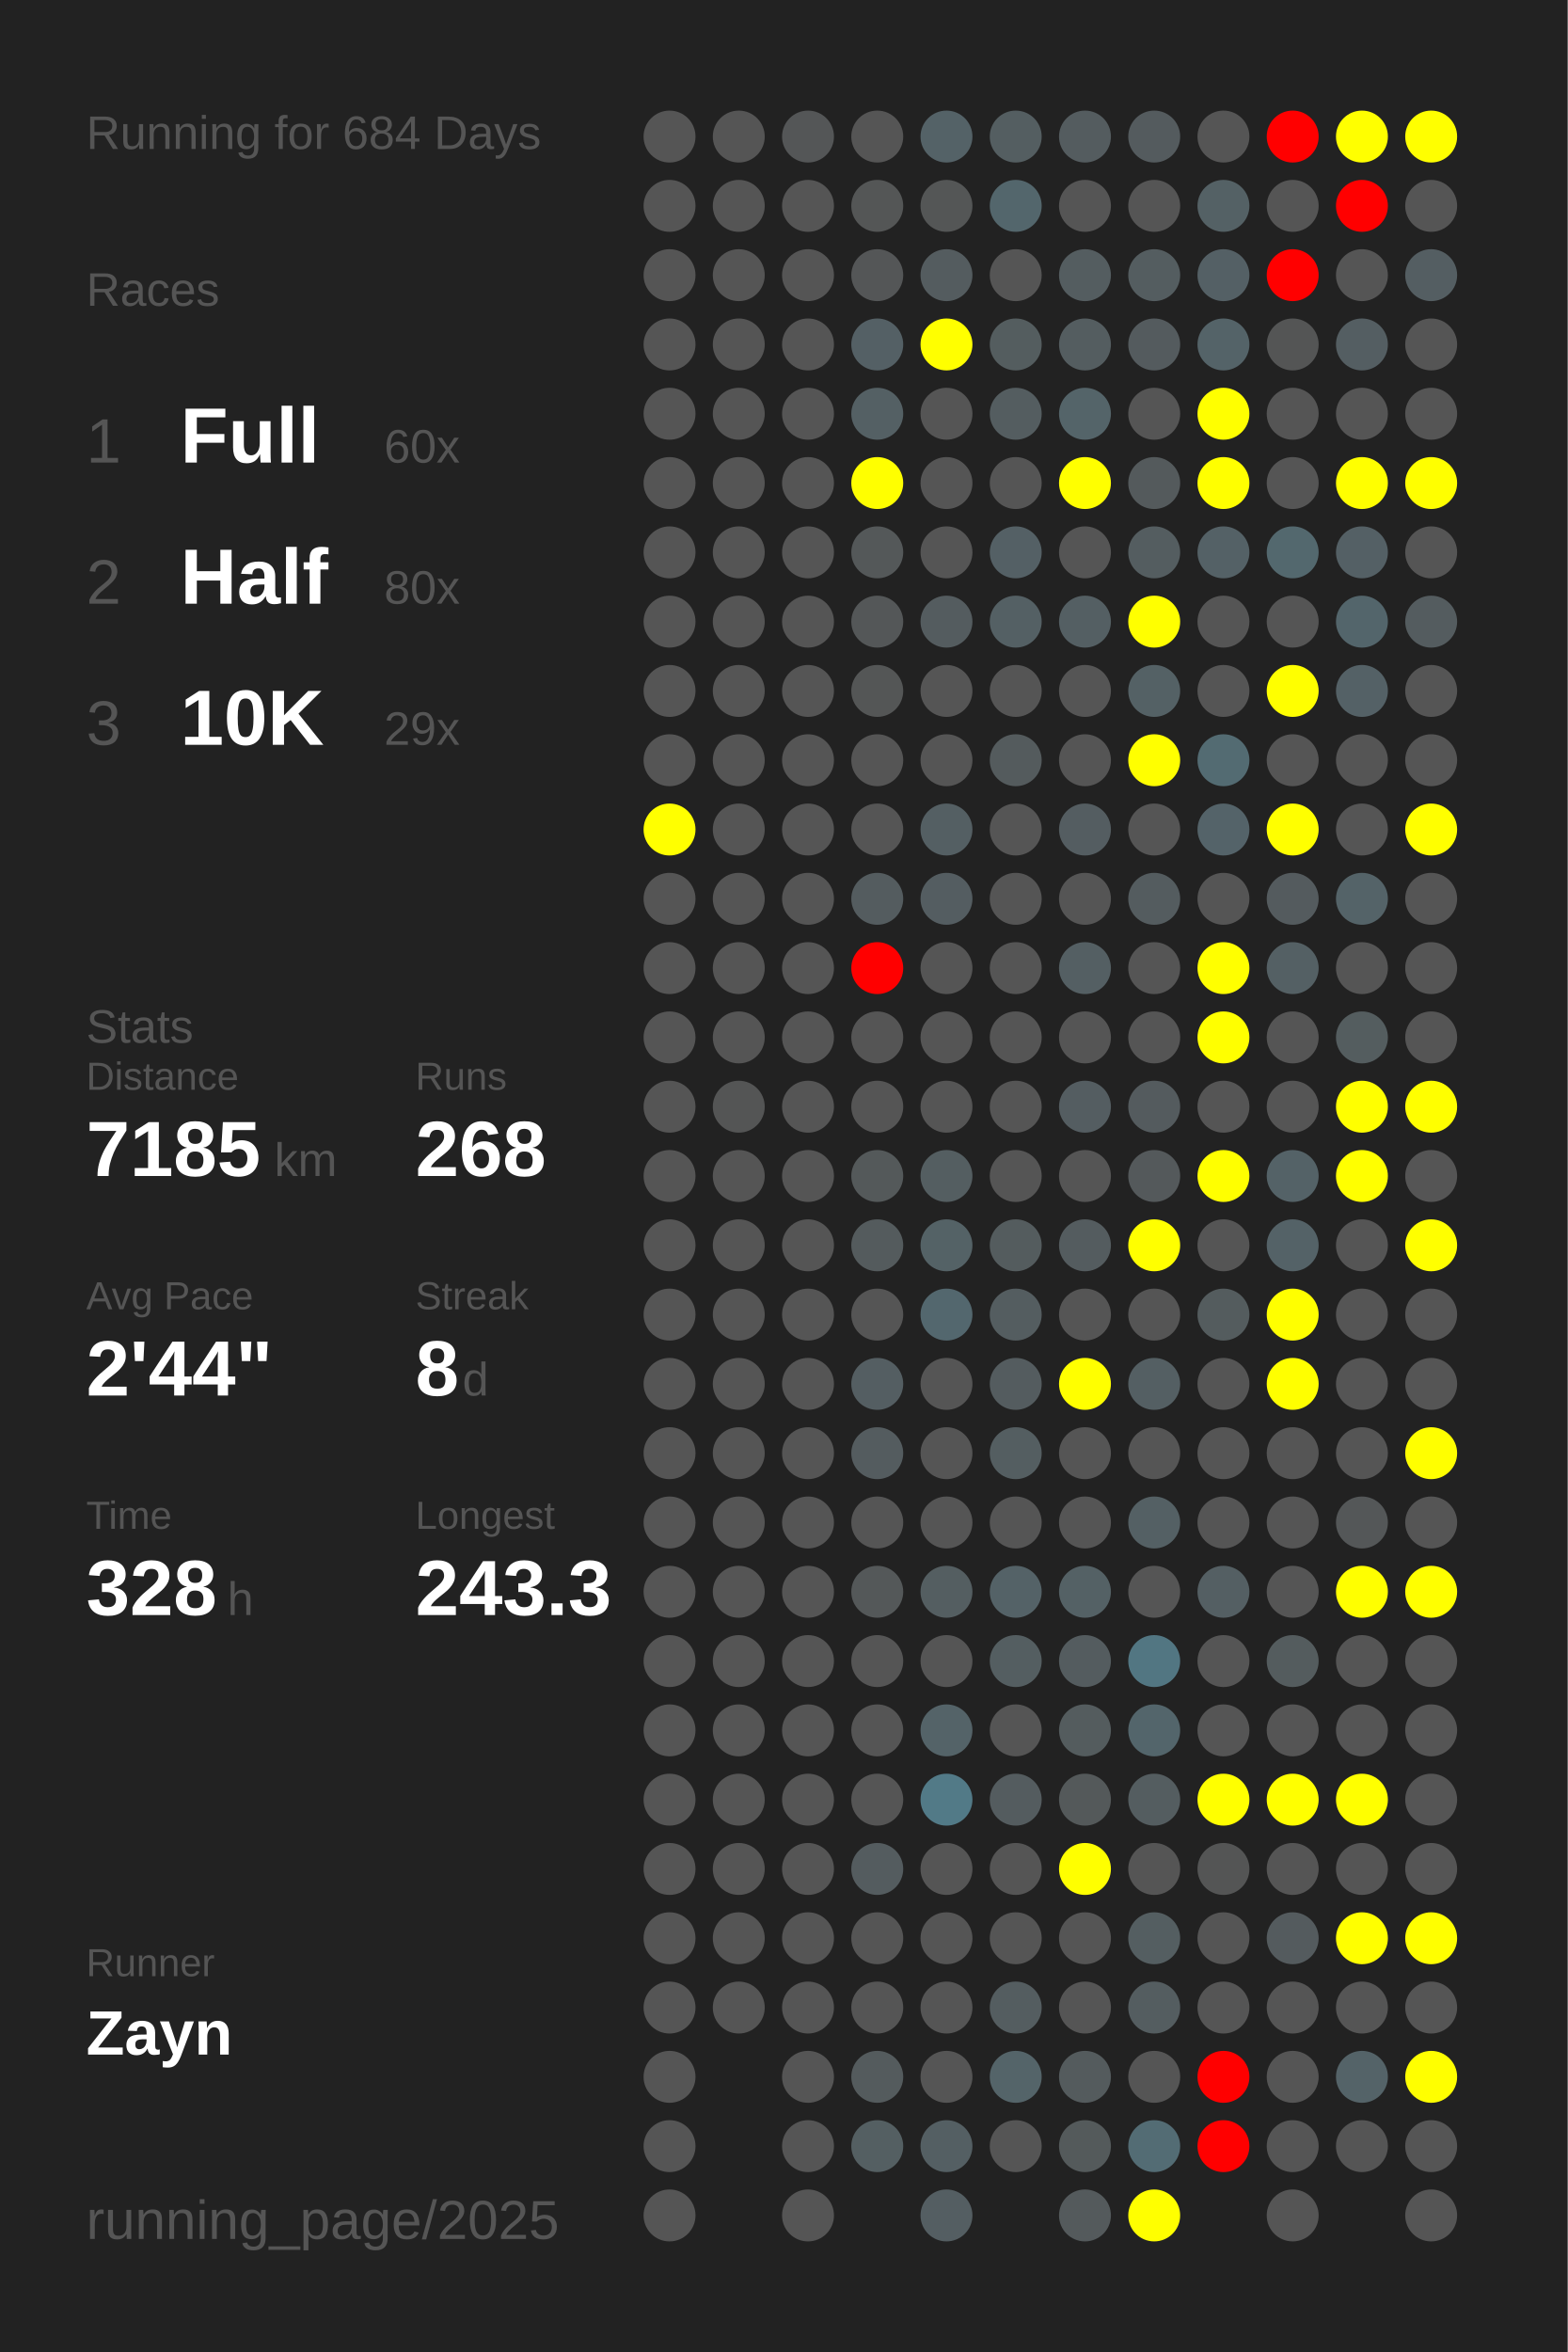
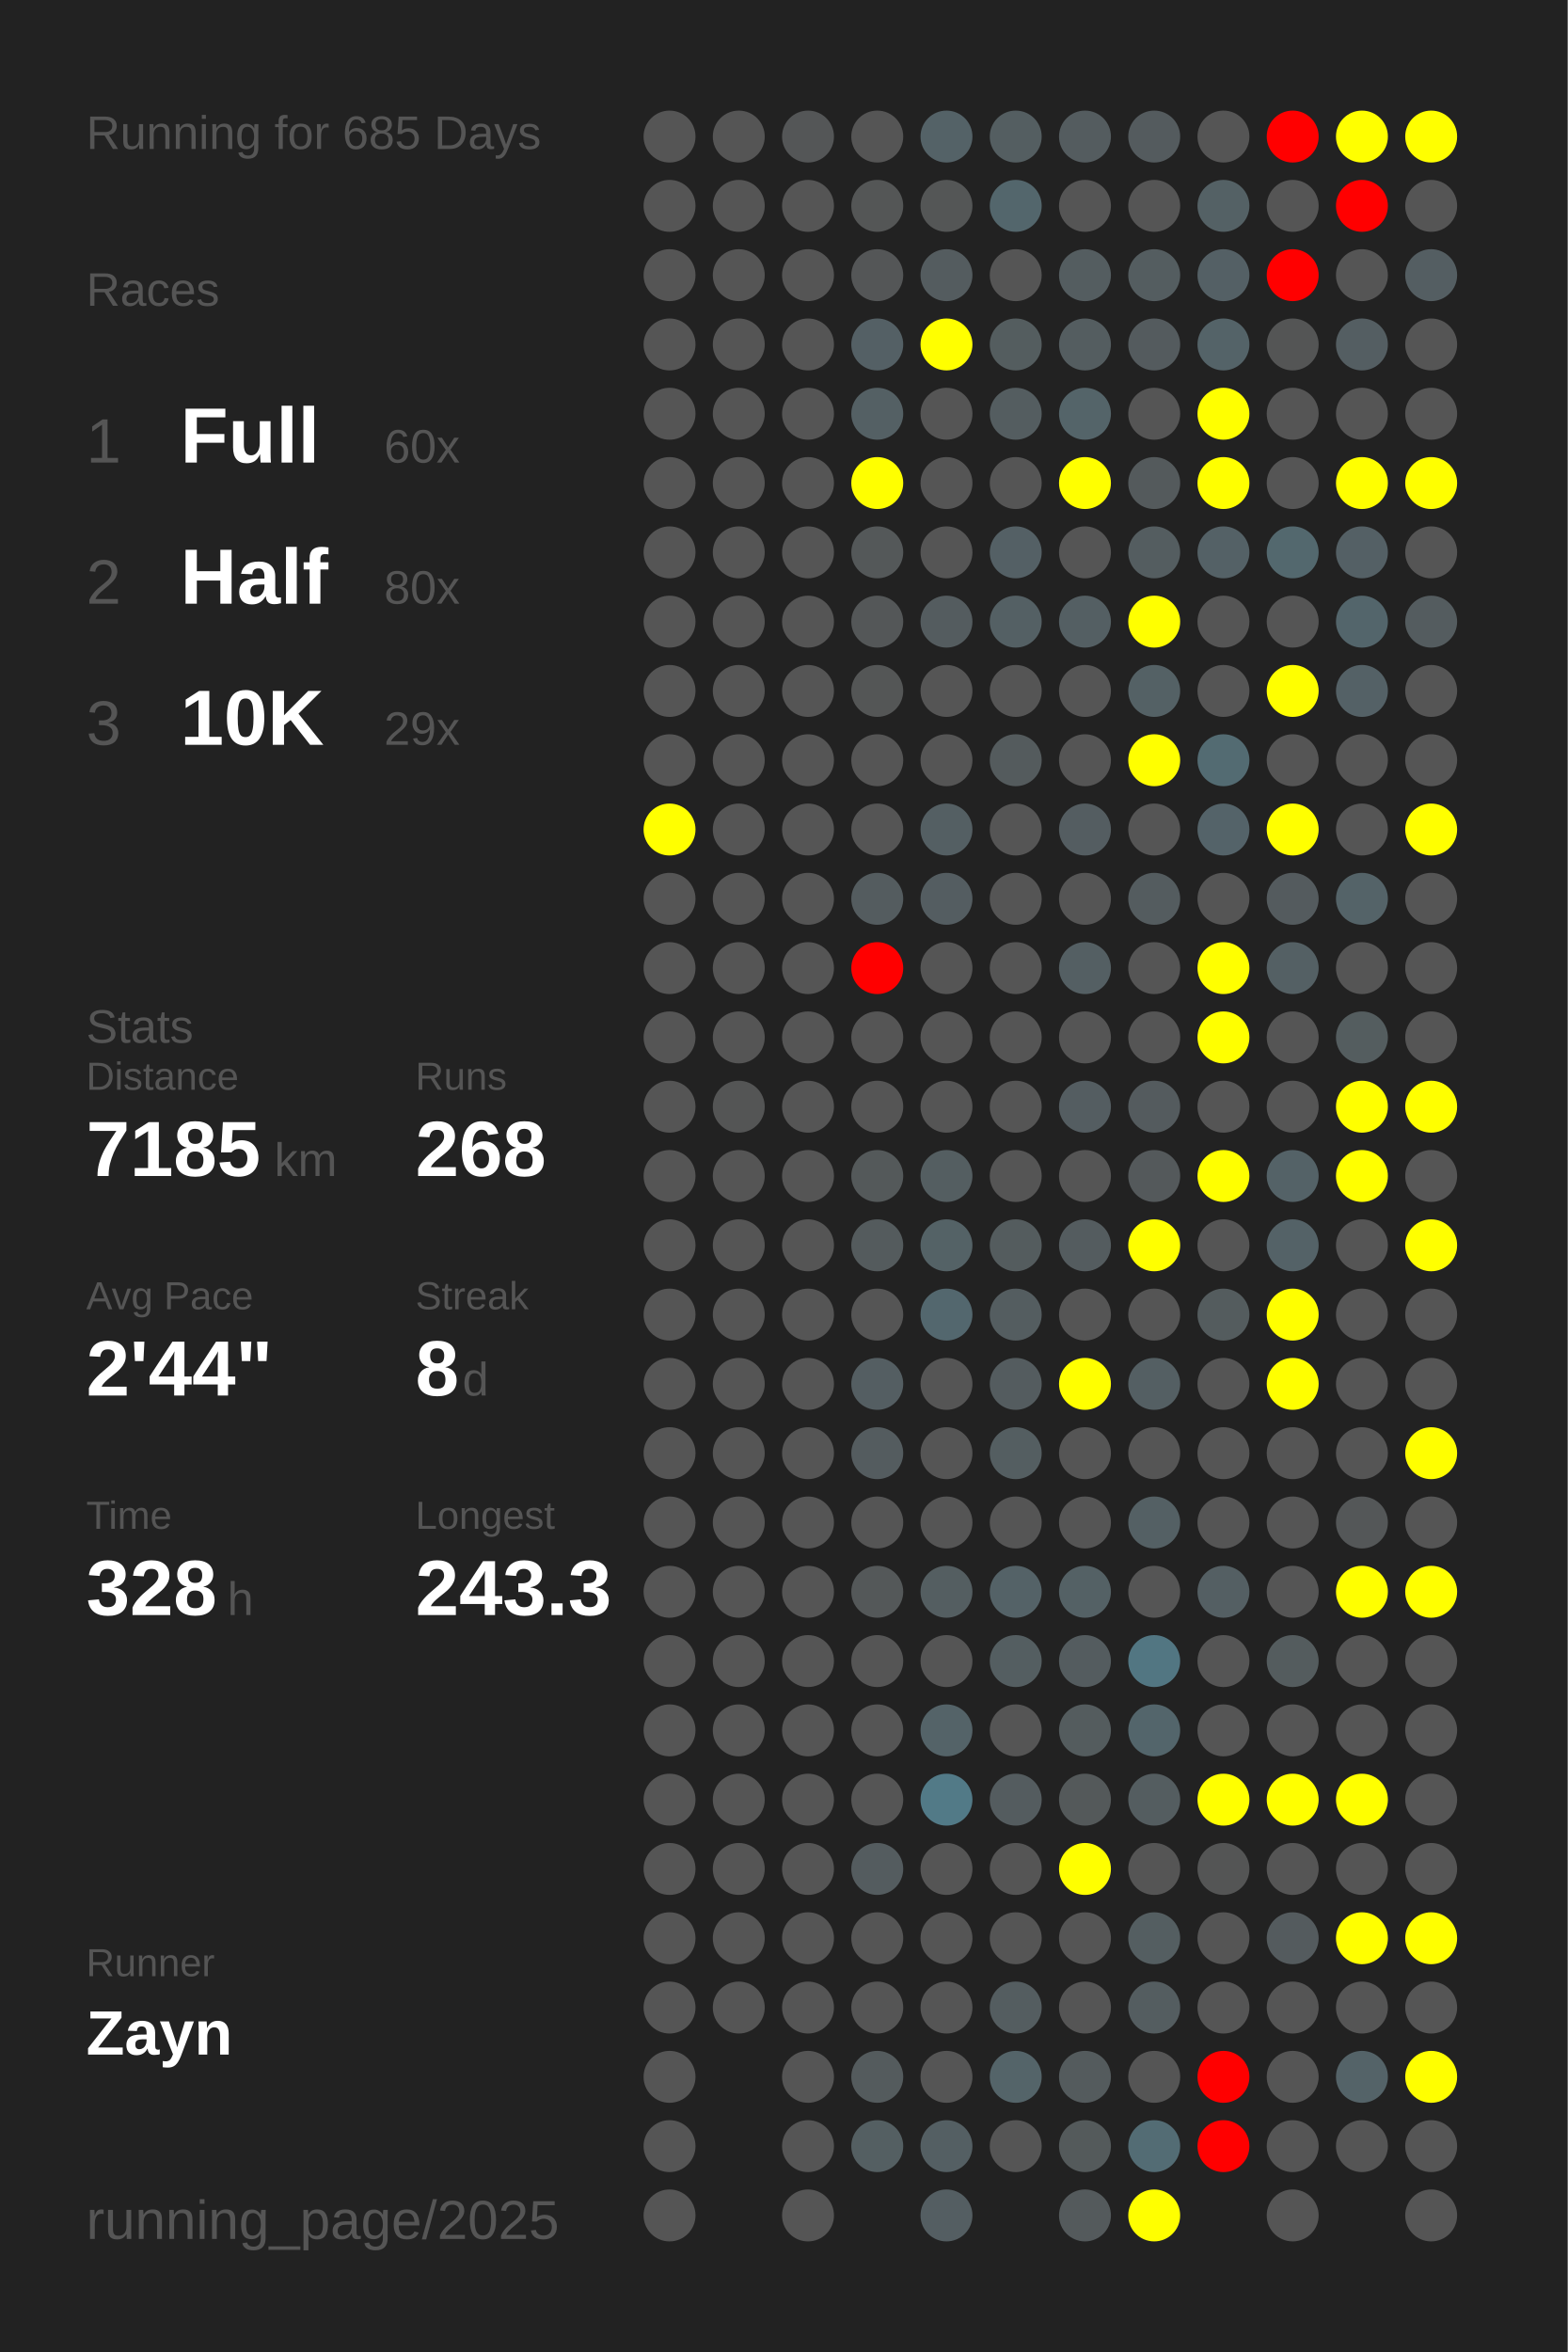
<svg xmlns="http://www.w3.org/2000/svg" baseProfile="full" height="300mm" version="1.1" viewBox="0,0,200,300" width="200mm">
  <defs />
  <rect fill="#222222" height="300" width="200" x="0" y="0" />
-   <text fill="#555555" style="font-size:6px; font-family:Arial;" x="11" y="19">Running for 684 Days</text>
+   <text fill="#555555" style="font-size:6px; font-family:Arial;" x="11" y="19">Running for 685 Days</text>
  <text fill="#555555" style="font-size:6px; font-family:Arial;" x="11" y="39">Races</text>
  <text fill="#555555" style="font-size:8px; font-family:Arial;" x="11" y="59">1</text>
  <text fill="#FFFFFF" style="font-size:10px; font-family:Arial; font-weight:bold;" x="23" y="59">Full</text>
  <text fill="#555555" style="font-size:6px; font-family:Arial;" x="49" y="59">60x</text>
  <text fill="#555555" style="font-size:8px; font-family:Arial;" x="11" y="77">2</text>
  <text fill="#FFFFFF" style="font-size:10px; font-family:Arial; font-weight:bold;" x="23" y="77">Half</text>
  <text fill="#555555" style="font-size:6px; font-family:Arial;" x="49" y="77">80x</text>
  <text fill="#555555" style="font-size:8px; font-family:Arial;" x="11" y="95">3</text>
  <text fill="#FFFFFF" style="font-size:10px; font-family:Arial; font-weight:bold;" x="23" y="95">10K</text>
  <text fill="#555555" style="font-size:6px; font-family:Arial;" x="49" y="95">29x</text>
  <text fill="#555555" style="font-size:6px; font-family:Arial;" x="11" y="133">Stats</text>
  <text fill="#555555" style="font-size:5px; font-family:Arial;" x="11" y="139">Distance</text>
  <text fill="#FFFFFF" style="font-size:10px; font-family:Arial; font-weight:bold;" x="11" y="150">7185</text>
  <text fill="#555555" style="font-size:6px; font-family:Arial;" x="35" y="150">km</text>
  <text fill="#555555" style="font-size:5px; font-family:Arial;" x="53" y="139">Runs</text>
  <text fill="#FFFFFF" style="font-size:10px; font-family:Arial; font-weight:bold;" x="53" y="150">268</text>
  <text fill="#555555" style="font-size:5px; font-family:Arial;" x="11" y="167">Avg Pace</text>
  <text fill="#FFFFFF" style="font-size:10px; font-family:Arial; font-weight:bold;" x="11" y="178">2'44"</text>
  <text fill="#555555" style="font-size:5px; font-family:Arial;" x="53" y="167">Streak</text>
  <text fill="#FFFFFF" style="font-size:10px; font-family:Arial; font-weight:bold;" x="53" y="178">8</text>
  <text fill="#555555" style="font-size:6px; font-family:Arial;" x="59" y="178">d</text>
  <text fill="#555555" style="font-size:5px; font-family:Arial;" x="11" y="195">Time</text>
  <text fill="#FFFFFF" style="font-size:10px; font-family:Arial; font-weight:bold;" x="11" y="206">328</text>
  <text fill="#555555" style="font-size:6px; font-family:Arial;" x="29" y="206">h</text>
  <text fill="#555555" style="font-size:5px; font-family:Arial;" x="53" y="195">Longest</text>
  <text fill="#FFFFFF" style="font-size:10px; font-family:Arial; font-weight:bold;" x="53" y="206">243.3</text>
  <text fill="#555555" style="font-size:5px; font-family:Arial;" x="11" y="252.065">Runner</text>
  <text fill="#FFFFFF" style="font-size:8px; font-family:Arial; font-weight:bold;" x="11" y="262.065">Zayn</text>
  <text fill="#555555" style="font-size:7px; font-family:Arial;" x="11" y="285.581">running_page/2025</text>
  <circle cx="85.417" cy="17.419" fill="#555555" r="3.312" />
  <circle cx="85.417" cy="26.258" fill="#555555" r="3.312" />
  <circle cx="85.417" cy="35.097" fill="#555555" r="3.312" />
  <circle cx="85.417" cy="43.935" fill="#555555" r="3.312" />
  <circle cx="85.417" cy="52.774" fill="#555555" r="3.312" />
  <circle cx="85.417" cy="61.613" fill="#555555" r="3.312" />
  <circle cx="85.417" cy="70.452" fill="#555555" r="3.312" />
  <circle cx="85.417" cy="79.29" fill="#555555" r="3.312" />
  <circle cx="85.417" cy="88.129" fill="#555555" r="3.312" />
  <circle cx="85.417" cy="96.968" fill="#555555" r="3.312" />
  <circle cx="85.417" cy="105.806" fill="yellow" r="3.312" />
  <circle cx="85.417" cy="114.645" fill="#555555" r="3.312" />
  <circle cx="85.417" cy="123.484" fill="#555555" r="3.312" />
  <circle cx="85.417" cy="132.323" fill="#555555" r="3.312" />
  <circle cx="85.417" cy="141.161" fill="#555555" r="3.312" />
  <circle cx="85.417" cy="150" fill="#555555" r="3.312" />
  <circle cx="85.417" cy="158.839" fill="#555555" r="3.312" />
  <circle cx="85.417" cy="167.677" fill="#555555" r="3.312" />
  <circle cx="85.417" cy="176.516" fill="#555555" r="3.312" />
  <circle cx="85.417" cy="185.355" fill="#555555" r="3.312" />
  <circle cx="85.417" cy="194.194" fill="#555555" r="3.312" />
  <circle cx="85.417" cy="203.032" fill="#555555" r="3.312" />
  <circle cx="85.417" cy="211.871" fill="#555555" r="3.312" />
  <circle cx="85.417" cy="220.71" fill="#555555" r="3.312" />
  <circle cx="85.417" cy="229.548" fill="#555555" r="3.312" />
  <circle cx="85.417" cy="238.387" fill="#555555" r="3.312" />
  <circle cx="85.417" cy="247.226" fill="#555555" r="3.312" />
  <circle cx="85.417" cy="256.065" fill="#555555" r="3.312" />
  <circle cx="85.417" cy="264.903" fill="#555555" r="3.312" />
  <circle cx="85.417" cy="273.742" fill="#555555" r="3.312" />
  <circle cx="85.417" cy="282.581" fill="#555555" r="3.312" />
  <circle cx="94.25" cy="17.419" fill="#555555" r="3.312" />
  <circle cx="94.25" cy="26.258" fill="#555555" r="3.312" />
  <circle cx="94.25" cy="35.097" fill="#555555" r="3.312" />
  <circle cx="94.25" cy="43.935" fill="#555555" r="3.312" />
  <circle cx="94.25" cy="52.774" fill="#555555" r="3.312" />
  <circle cx="94.25" cy="61.613" fill="#555555" r="3.312" />
  <circle cx="94.25" cy="70.452" fill="#555555" r="3.312" />
  <circle cx="94.25" cy="79.29" fill="#555555" r="3.312" />
  <circle cx="94.25" cy="88.129" fill="#555555" r="3.312" />
  <circle cx="94.25" cy="96.968" fill="#555555" r="3.312" />
  <circle cx="94.25" cy="105.806" fill="#555555" r="3.312" />
  <circle cx="94.25" cy="114.645" fill="#555555" r="3.312" />
  <circle cx="94.25" cy="123.484" fill="#555555" r="3.312" />
  <circle cx="94.25" cy="132.323" fill="#555555" r="3.312" />
  <circle cx="94.25" cy="141.161" fill="#545555" r="3.312" />
  <circle cx="94.25" cy="150" fill="#555555" r="3.312" />
  <circle cx="94.25" cy="158.839" fill="#555555" r="3.312" />
  <circle cx="94.25" cy="167.677" fill="#555555" r="3.312" />
  <circle cx="94.25" cy="176.516" fill="#555555" r="3.312" />
  <circle cx="94.25" cy="185.355" fill="#555555" r="3.312" />
  <circle cx="94.25" cy="194.194" fill="#555555" r="3.312" />
  <circle cx="94.25" cy="203.032" fill="#555555" r="3.312" />
  <circle cx="94.25" cy="211.871" fill="#555555" r="3.312" />
  <circle cx="94.25" cy="220.71" fill="#555555" r="3.312" />
  <circle cx="94.25" cy="229.548" fill="#555555" r="3.312" />
  <circle cx="94.25" cy="238.387" fill="#555555" r="3.312" />
  <circle cx="94.25" cy="247.226" fill="#555555" r="3.312" />
  <circle cx="94.25" cy="256.065" fill="#555555" r="3.312" />
  <circle cx="103.083" cy="17.419" fill="#545657" r="3.312" />
  <circle cx="103.083" cy="26.258" fill="#555555" r="3.312" />
  <circle cx="103.083" cy="35.097" fill="#555555" r="3.312" />
  <circle cx="103.083" cy="43.935" fill="#555555" r="3.312" />
  <circle cx="103.083" cy="52.774" fill="#555555" r="3.312" />
  <circle cx="103.083" cy="61.613" fill="#555555" r="3.312" />
  <circle cx="103.083" cy="70.452" fill="#555555" r="3.312" />
  <circle cx="103.083" cy="79.29" fill="#555555" r="3.312" />
  <circle cx="103.083" cy="88.129" fill="#555555" r="3.312" />
  <circle cx="103.083" cy="96.968" fill="#555555" r="3.312" />
  <circle cx="103.083" cy="105.806" fill="#555555" r="3.312" />
  <circle cx="103.083" cy="114.645" fill="#555555" r="3.312" />
  <circle cx="103.083" cy="123.484" fill="#555555" r="3.312" />
  <circle cx="103.083" cy="132.323" fill="#555555" r="3.312" />
  <circle cx="103.083" cy="141.161" fill="#555555" r="3.312" />
  <circle cx="103.083" cy="150" fill="#555555" r="3.312" />
  <circle cx="103.083" cy="158.839" fill="#555555" r="3.312" />
  <circle cx="103.083" cy="167.677" fill="#555555" r="3.312" />
  <circle cx="103.083" cy="176.516" fill="#555555" r="3.312" />
  <circle cx="103.083" cy="185.355" fill="#555555" r="3.312" />
  <circle cx="103.083" cy="194.194" fill="#555555" r="3.312" />
  <circle cx="103.083" cy="203.032" fill="#555555" r="3.312" />
  <circle cx="103.083" cy="211.871" fill="#555555" r="3.312" />
  <circle cx="103.083" cy="220.71" fill="#555555" r="3.312" />
  <circle cx="103.083" cy="229.548" fill="#555555" r="3.312" />
  <circle cx="103.083" cy="238.387" fill="#555555" r="3.312" />
  <circle cx="103.083" cy="247.226" fill="#555555" r="3.312" />
  <circle cx="103.083" cy="256.065" fill="#555555" r="3.312" />
  <circle cx="103.083" cy="264.903" fill="#555555" r="3.312" />
  <circle cx="103.083" cy="273.742" fill="#555555" r="3.312" />
  <circle cx="103.083" cy="282.581" fill="#555555" r="3.312" />
  <circle cx="111.917" cy="17.419" fill="#555555" r="3.312" />
  <circle cx="111.917" cy="26.258" fill="#545656" r="3.312" />
  <circle cx="111.917" cy="35.097" fill="#545657" r="3.312" />
  <circle cx="111.917" cy="43.935" fill="#546065" r="3.312" />
  <circle cx="111.917" cy="52.774" fill="#546064" r="3.312" />
  <circle cx="111.917" cy="61.613" fill="yellow" r="3.312" />
  <circle cx="111.917" cy="70.452" fill="#545859" r="3.312" />
  <circle cx="111.917" cy="79.29" fill="#545758" r="3.312" />
  <circle cx="111.917" cy="88.129" fill="#545656" r="3.312" />
  <circle cx="111.917" cy="96.968" fill="#555555" r="3.312" />
  <circle cx="111.917" cy="105.806" fill="#555555" r="3.312" />
  <circle cx="111.917" cy="114.645" fill="#545c5f" r="3.312" />
  <circle cx="111.917" cy="123.484" fill="red" r="3.312" />
  <circle cx="111.917" cy="132.323" fill="#555555" r="3.312" />
  <circle cx="111.917" cy="141.161" fill="#555555" r="3.312" />
  <circle cx="111.917" cy="150" fill="#54595a" r="3.312" />
  <circle cx="111.917" cy="158.839" fill="#545b5d" r="3.312" />
  <circle cx="111.917" cy="167.677" fill="#555555" r="3.312" />
  <circle cx="111.917" cy="176.516" fill="#545e62" r="3.312" />
  <circle cx="111.917" cy="185.355" fill="#545c5f" r="3.312" />
  <circle cx="111.917" cy="194.194" fill="#555555" r="3.312" />
  <circle cx="111.917" cy="203.032" fill="#545859" r="3.312" />
  <circle cx="111.917" cy="211.871" fill="#555555" r="3.312" />
  <circle cx="111.917" cy="220.71" fill="#555555" r="3.312" />
  <circle cx="111.917" cy="229.548" fill="#555555" r="3.312" />
  <circle cx="111.917" cy="238.387" fill="#545c5f" r="3.312" />
  <circle cx="111.917" cy="247.226" fill="#555555" r="3.312" />
  <circle cx="111.917" cy="256.065" fill="#555555" r="3.312" />
  <circle cx="111.917" cy="264.903" fill="#545b5d" r="3.312" />
  <circle cx="111.917" cy="273.742" fill="#545f62" r="3.312" />
  <circle cx="120.75" cy="17.419" fill="#546267" r="3.312" />
  <circle cx="120.75" cy="26.258" fill="#545656" r="3.312" />
  <circle cx="120.75" cy="35.097" fill="#545c5f" r="3.312" />
  <circle cx="120.75" cy="43.935" fill="yellow" r="3.312" />
  <circle cx="120.75" cy="52.774" fill="#555555" r="3.312" />
  <circle cx="120.75" cy="61.613" fill="#555555" r="3.312" />
  <circle cx="120.75" cy="70.452" fill="#555555" r="3.312" />
  <circle cx="120.75" cy="79.29" fill="#545c5f" r="3.312" />
  <circle cx="120.75" cy="88.129" fill="#555555" r="3.312" />
  <circle cx="120.75" cy="96.968" fill="#555555" r="3.312" />
  <circle cx="120.75" cy="105.806" fill="#545f63" r="3.312" />
  <circle cx="120.75" cy="114.645" fill="#545d61" r="3.312" />
  <circle cx="120.75" cy="123.484" fill="#555555" r="3.312" />
  <circle cx="120.75" cy="132.323" fill="#555555" r="3.312" />
  <circle cx="120.75" cy="141.161" fill="#555555" r="3.312" />
  <circle cx="120.75" cy="150" fill="#545e61" r="3.312" />
  <circle cx="120.75" cy="158.839" fill="#546266" r="3.312" />
  <circle cx="120.75" cy="167.677" fill="#53676e" r="3.312" />
  <circle cx="120.75" cy="176.516" fill="#555555" r="3.312" />
  <circle cx="120.75" cy="185.355" fill="#555555" r="3.312" />
  <circle cx="120.75" cy="194.194" fill="#555555" r="3.312" />
  <circle cx="120.75" cy="203.032" fill="#545e61" r="3.312" />
  <circle cx="120.75" cy="211.871" fill="#555555" r="3.312" />
  <circle cx="120.75" cy="220.71" fill="#546368" r="3.312" />
  <circle cx="120.75" cy="229.548" fill="#527a87" r="3.312" />
  <circle cx="120.75" cy="238.387" fill="#555555" r="3.312" />
  <circle cx="120.75" cy="247.226" fill="#555555" r="3.312" />
  <circle cx="120.75" cy="256.065" fill="#555555" r="3.312" />
  <circle cx="120.75" cy="264.903" fill="#555555" r="3.312" />
  <circle cx="120.75" cy="273.742" fill="#545f63" r="3.312" />
  <circle cx="120.75" cy="282.581" fill="#545e62" r="3.312" />
  <circle cx="129.583" cy="17.419" fill="#545e61" r="3.312" />
  <circle cx="129.583" cy="26.258" fill="#53666c" r="3.312" />
  <circle cx="129.583" cy="35.097" fill="#555555" r="3.312" />
  <circle cx="129.583" cy="43.935" fill="#545d5f" r="3.312" />
  <circle cx="129.583" cy="52.774" fill="#545d60" r="3.312" />
  <circle cx="129.583" cy="61.613" fill="#555555" r="3.312" />
  <circle cx="129.583" cy="70.452" fill="#546065" r="3.312" />
  <circle cx="129.583" cy="79.29" fill="#546064" r="3.312" />
  <circle cx="129.583" cy="88.129" fill="#555555" r="3.312" />
  <circle cx="129.583" cy="96.968" fill="#545b5d" r="3.312" />
  <circle cx="129.583" cy="105.806" fill="#555555" r="3.312" />
  <circle cx="129.583" cy="114.645" fill="#555555" r="3.312" />
  <circle cx="129.583" cy="123.484" fill="#555555" r="3.312" />
  <circle cx="129.583" cy="132.323" fill="#555555" r="3.312" />
  <circle cx="129.583" cy="141.161" fill="#555555" r="3.312" />
  <circle cx="129.583" cy="150" fill="#555555" r="3.312" />
  <circle cx="129.583" cy="158.839" fill="#545c5e" r="3.312" />
  <circle cx="129.583" cy="167.677" fill="#545d60" r="3.312" />
  <circle cx="129.583" cy="176.516" fill="#545c5f" r="3.312" />
  <circle cx="129.583" cy="185.355" fill="#545e61" r="3.312" />
  <circle cx="129.583" cy="194.194" fill="#555555" r="3.312" />
  <circle cx="129.583" cy="203.032" fill="#546267" r="3.312" />
  <circle cx="129.583" cy="211.871" fill="#545e61" r="3.312" />
  <circle cx="129.583" cy="220.71" fill="#555555" r="3.312" />
  <circle cx="129.583" cy="229.548" fill="#545c5f" r="3.312" />
  <circle cx="129.583" cy="238.387" fill="#555555" r="3.312" />
  <circle cx="129.583" cy="247.226" fill="#555555" r="3.312" />
  <circle cx="129.583" cy="256.065" fill="#545d60" r="3.312" />
  <circle cx="129.583" cy="264.903" fill="#546469" r="3.312" />
  <circle cx="129.583" cy="273.742" fill="#555555" r="3.312" />
  <circle cx="138.417" cy="17.419" fill="#545c5f" r="3.312" />
  <circle cx="138.417" cy="26.258" fill="#555555" r="3.312" />
  <circle cx="138.417" cy="35.097" fill="#545d60" r="3.312" />
  <circle cx="138.417" cy="43.935" fill="#545d60" r="3.312" />
  <circle cx="138.417" cy="52.774" fill="#546469" r="3.312" />
  <circle cx="138.417" cy="61.613" fill="yellow" r="3.312" />
  <circle cx="138.417" cy="70.452" fill="#555555" r="3.312" />
  <circle cx="138.417" cy="79.29" fill="#545f63" r="3.312" />
  <circle cx="138.417" cy="88.129" fill="#555555" r="3.312" />
  <circle cx="138.417" cy="96.968" fill="#555555" r="3.312" />
  <circle cx="138.417" cy="105.806" fill="#545d61" r="3.312" />
  <circle cx="138.417" cy="114.645" fill="#555555" r="3.312" />
  <circle cx="138.417" cy="123.484" fill="#545f63" r="3.312" />
  <circle cx="138.417" cy="132.323" fill="#555555" r="3.312" />
  <circle cx="138.417" cy="141.161" fill="#545d61" r="3.312" />
  <circle cx="138.417" cy="150" fill="#555555" r="3.312" />
  <circle cx="138.417" cy="158.839" fill="#545c5f" r="3.312" />
  <circle cx="138.417" cy="167.677" fill="#555555" r="3.312" />
  <circle cx="138.417" cy="176.516" fill="yellow" r="3.312" />
  <circle cx="138.417" cy="185.355" fill="#555555" r="3.312" />
  <circle cx="138.417" cy="194.194" fill="#555555" r="3.312" />
  <circle cx="138.417" cy="203.032" fill="#546165" r="3.312" />
  <circle cx="138.417" cy="211.871" fill="#545c5f" r="3.312" />
  <circle cx="138.417" cy="220.71" fill="#545c5e" r="3.312" />
  <circle cx="138.417" cy="229.548" fill="#54595a" r="3.312" />
  <circle cx="138.417" cy="238.387" fill="yellow" r="3.312" />
  <circle cx="138.417" cy="247.226" fill="#555555" r="3.312" />
  <circle cx="138.417" cy="256.065" fill="#555555" r="3.312" />
  <circle cx="138.417" cy="264.903" fill="#545b5d" r="3.312" />
  <circle cx="138.417" cy="273.742" fill="#545a5b" r="3.312" />
  <circle cx="138.417" cy="282.581" fill="#545a5c" r="3.312" />
  <circle cx="147.25" cy="17.419" fill="#545b5e" r="3.312" />
  <circle cx="147.25" cy="26.258" fill="#555555" r="3.312" />
  <circle cx="147.25" cy="35.097" fill="#545d60" r="3.312" />
  <circle cx="147.25" cy="43.935" fill="#545b5e" r="3.312" />
  <circle cx="147.25" cy="52.774" fill="#555555" r="3.312" />
  <circle cx="147.25" cy="61.613" fill="#545a5c" r="3.312" />
  <circle cx="147.25" cy="70.452" fill="#545d60" r="3.312" />
  <circle cx="147.25" cy="79.29" fill="yellow" r="3.312" />
  <circle cx="147.25" cy="88.129" fill="#546165" r="3.312" />
  <circle cx="147.25" cy="96.968" fill="yellow" r="3.312" />
  <circle cx="147.25" cy="105.806" fill="#555555" r="3.312" />
  <circle cx="147.25" cy="114.645" fill="#545c5f" r="3.312" />
  <circle cx="147.25" cy="123.484" fill="#555555" r="3.312" />
  <circle cx="147.25" cy="132.323" fill="#555555" r="3.312" />
  <circle cx="147.25" cy="141.161" fill="#545b5e" r="3.312" />
  <circle cx="147.25" cy="150" fill="#54595b" r="3.312" />
  <circle cx="147.25" cy="158.839" fill="yellow" r="3.312" />
  <circle cx="147.25" cy="167.677" fill="#555555" r="3.312" />
  <circle cx="147.25" cy="176.516" fill="#545f63" r="3.312" />
  <circle cx="147.25" cy="185.355" fill="#555555" r="3.312" />
  <circle cx="147.25" cy="194.194" fill="#546064" r="3.312" />
  <circle cx="147.25" cy="203.032" fill="#555555" r="3.312" />
  <circle cx="147.25" cy="211.871" fill="#527682" r="3.312" />
  <circle cx="147.25" cy="220.71" fill="#53656b" r="3.312" />
  <circle cx="147.25" cy="229.548" fill="#545d60" r="3.312" />
  <circle cx="147.25" cy="238.387" fill="#555555" r="3.312" />
  <circle cx="147.25" cy="247.226" fill="#545e61" r="3.312" />
  <circle cx="147.25" cy="256.065" fill="#545d60" r="3.312" />
  <circle cx="147.25" cy="264.903" fill="#555555" r="3.312" />
  <circle cx="147.25" cy="273.742" fill="#536c74" r="3.312" />
  <circle cx="147.25" cy="282.581" fill="yellow" r="3.312" />
  <circle cx="156.083" cy="17.419" fill="#555555" r="3.312" />
  <circle cx="156.083" cy="26.258" fill="#546165" r="3.312" />
  <circle cx="156.083" cy="35.097" fill="#546065" r="3.312" />
  <circle cx="156.083" cy="43.935" fill="#546368" r="3.312" />
  <circle cx="156.083" cy="52.774" fill="yellow" r="3.312" />
  <circle cx="156.083" cy="61.613" fill="yellow" r="3.312" />
  <circle cx="156.083" cy="70.452" fill="#546166" r="3.312" />
  <circle cx="156.083" cy="79.29" fill="#555555" r="3.312" />
  <circle cx="156.083" cy="88.129" fill="#555555" r="3.312" />
  <circle cx="156.083" cy="96.968" fill="#536b72" r="3.312" />
  <circle cx="156.083" cy="105.806" fill="#546369" r="3.312" />
  <circle cx="156.083" cy="114.645" fill="#555555" r="3.312" />
  <circle cx="156.083" cy="123.484" fill="yellow" r="3.312" />
  <circle cx="156.083" cy="132.323" fill="yellow" r="3.312" />
  <circle cx="156.083" cy="141.161" fill="#555555" r="3.312" />
  <circle cx="156.083" cy="150" fill="yellow" r="3.312" />
  <circle cx="156.083" cy="158.839" fill="#555555" r="3.312" />
  <circle cx="156.083" cy="167.677" fill="#545c5e" r="3.312" />
  <circle cx="156.083" cy="176.516" fill="#555555" r="3.312" />
  <circle cx="156.083" cy="185.355" fill="#555555" r="3.312" />
  <circle cx="156.083" cy="194.194" fill="#555555" r="3.312" />
  <circle cx="156.083" cy="203.032" fill="#545f63" r="3.312" />
  <circle cx="156.083" cy="211.871" fill="#555555" r="3.312" />
  <circle cx="156.083" cy="220.71" fill="#555555" r="3.312" />
  <circle cx="156.083" cy="229.548" fill="yellow" r="3.312" />
  <circle cx="156.083" cy="238.387" fill="#545555" r="3.312" />
  <circle cx="156.083" cy="247.226" fill="#555555" r="3.312" />
  <circle cx="156.083" cy="256.065" fill="#555555" r="3.312" />
  <circle cx="156.083" cy="264.903" fill="red" r="3.312" />
  <circle cx="156.083" cy="273.742" fill="red" r="3.312" />
  <circle cx="164.917" cy="17.419" fill="red" r="3.312" />
  <circle cx="164.917" cy="26.258" fill="#555555" r="3.312" />
  <circle cx="164.917" cy="35.097" fill="red" r="3.312" />
  <circle cx="164.917" cy="43.935" fill="#545555" r="3.312" />
  <circle cx="164.917" cy="52.774" fill="#555555" r="3.312" />
  <circle cx="164.917" cy="61.613" fill="#555555" r="3.312" />
  <circle cx="164.917" cy="70.452" fill="#53686e" r="3.312" />
  <circle cx="164.917" cy="79.29" fill="#555555" r="3.312" />
  <circle cx="164.917" cy="88.129" fill="yellow" r="3.312" />
  <circle cx="164.917" cy="96.968" fill="#555555" r="3.312" />
  <circle cx="164.917" cy="105.806" fill="yellow" r="3.312" />
  <circle cx="164.917" cy="114.645" fill="#545b5e" r="3.312" />
  <circle cx="164.917" cy="123.484" fill="#546064" r="3.312" />
  <circle cx="164.917" cy="132.323" fill="#555555" r="3.312" />
  <circle cx="164.917" cy="141.161" fill="#555555" r="3.312" />
  <circle cx="164.917" cy="150" fill="#546267" r="3.312" />
  <circle cx="164.917" cy="158.839" fill="#546267" r="3.312" />
  <circle cx="164.917" cy="167.677" fill="yellow" r="3.312" />
  <circle cx="164.917" cy="176.516" fill="yellow" r="3.312" />
  <circle cx="164.917" cy="185.355" fill="#555555" r="3.312" />
  <circle cx="164.917" cy="194.194" fill="#555555" r="3.312" />
  <circle cx="164.917" cy="203.032" fill="#555555" r="3.312" />
  <circle cx="164.917" cy="211.871" fill="#545c5e" r="3.312" />
  <circle cx="164.917" cy="220.71" fill="#555555" r="3.312" />
  <circle cx="164.917" cy="229.548" fill="yellow" r="3.312" />
  <circle cx="164.917" cy="238.387" fill="#555555" r="3.312" />
  <circle cx="164.917" cy="247.226" fill="#545b5e" r="3.312" />
  <circle cx="164.917" cy="256.065" fill="#555555" r="3.312" />
  <circle cx="164.917" cy="264.903" fill="#555555" r="3.312" />
  <circle cx="164.917" cy="273.742" fill="#555555" r="3.312" />
  <circle cx="164.917" cy="282.581" fill="#555555" r="3.312" />
  <circle cx="173.75" cy="17.419" fill="yellow" r="3.312" />
  <circle cx="173.75" cy="26.258" fill="red" r="3.312" />
  <circle cx="173.75" cy="35.097" fill="#555555" r="3.312" />
  <circle cx="173.75" cy="43.935" fill="#545e62" r="3.312" />
  <circle cx="173.75" cy="52.774" fill="#555555" r="3.312" />
  <circle cx="173.75" cy="61.613" fill="yellow" r="3.312" />
  <circle cx="173.75" cy="70.452" fill="#546065" r="3.312" />
  <circle cx="173.75" cy="79.29" fill="#53656b" r="3.312" />
  <circle cx="173.75" cy="88.129" fill="#546166" r="3.312" />
  <circle cx="173.75" cy="96.968" fill="#555555" r="3.312" />
  <circle cx="173.75" cy="105.806" fill="#555555" r="3.312" />
  <circle cx="173.75" cy="114.645" fill="#546368" r="3.312" />
  <circle cx="173.75" cy="123.484" fill="#555555" r="3.312" />
  <circle cx="173.75" cy="132.323" fill="#545d5f" r="3.312" />
  <circle cx="173.75" cy="141.161" fill="yellow" r="3.312" />
  <circle cx="173.75" cy="150" fill="yellow" r="3.312" />
  <circle cx="173.75" cy="158.839" fill="#555555" r="3.312" />
  <circle cx="173.75" cy="167.677" fill="#555555" r="3.312" />
  <circle cx="173.75" cy="176.516" fill="#555555" r="3.312" />
  <circle cx="173.75" cy="185.355" fill="#555555" r="3.312" />
  <circle cx="173.75" cy="194.194" fill="#545758" r="3.312" />
  <circle cx="173.75" cy="203.032" fill="yellow" r="3.312" />
  <circle cx="173.75" cy="211.871" fill="#555555" r="3.312" />
  <circle cx="173.75" cy="220.71" fill="#555555" r="3.312" />
  <circle cx="173.75" cy="229.548" fill="yellow" r="3.312" />
  <circle cx="173.75" cy="238.387" fill="#555555" r="3.312" />
  <circle cx="173.75" cy="247.226" fill="yellow" r="3.312" />
  <circle cx="173.75" cy="256.065" fill="#555555" r="3.312" />
  <circle cx="173.75" cy="264.903" fill="#546368" r="3.312" />
  <circle cx="173.75" cy="273.742" fill="#555555" r="3.312" />
  <circle cx="182.583" cy="17.419" fill="yellow" r="3.312" />
  <circle cx="182.583" cy="26.258" fill="#555555" r="3.312" />
  <circle cx="182.583" cy="35.097" fill="#545e62" r="3.312" />
  <circle cx="182.583" cy="43.935" fill="#555555" r="3.312" />
  <circle cx="182.583" cy="52.774" fill="#555555" r="3.312" />
  <circle cx="182.583" cy="61.613" fill="yellow" r="3.312" />
  <circle cx="182.583" cy="70.452" fill="#555555" r="3.312" />
  <circle cx="182.583" cy="79.29" fill="#545c5f" r="3.312" />
  <circle cx="182.583" cy="88.129" fill="#555555" r="3.312" />
  <circle cx="182.583" cy="96.968" fill="#555555" r="3.312" />
  <circle cx="182.583" cy="105.806" fill="yellow" r="3.312" />
  <circle cx="182.583" cy="114.645" fill="#555555" r="3.312" />
  <circle cx="182.583" cy="123.484" fill="#555555" r="3.312" />
  <circle cx="182.583" cy="132.323" fill="#555555" r="3.312" />
  <circle cx="182.583" cy="141.161" fill="yellow" r="3.312" />
  <circle cx="182.583" cy="150" fill="#555555" r="3.312" />
  <circle cx="182.583" cy="158.839" fill="yellow" r="3.312" />
  <circle cx="182.583" cy="167.677" fill="#555555" r="3.312" />
  <circle cx="182.583" cy="176.516" fill="#555555" r="3.312" />
  <circle cx="182.583" cy="185.355" fill="yellow" r="3.312" />
  <circle cx="182.583" cy="194.194" fill="#555555" r="3.312" />
  <circle cx="182.583" cy="203.032" fill="yellow" r="3.312" />
  <circle cx="182.583" cy="211.871" fill="#555555" r="3.312" />
  <circle cx="182.583" cy="220.71" fill="#555555" r="3.312" />
  <circle cx="182.583" cy="229.548" fill="#555555" r="3.312" />
  <circle cx="182.583" cy="238.387" fill="#555555" r="3.312" />
  <circle cx="182.583" cy="247.226" fill="yellow" r="3.312" />
  <circle cx="182.583" cy="256.065" fill="#555555" r="3.312" />
  <circle cx="182.583" cy="264.903" fill="yellow" r="3.312" />
  <circle cx="182.583" cy="273.742" fill="#555555" r="3.312" />
  <circle cx="182.583" cy="282.581" fill="#555555" r="3.312" />
</svg>
